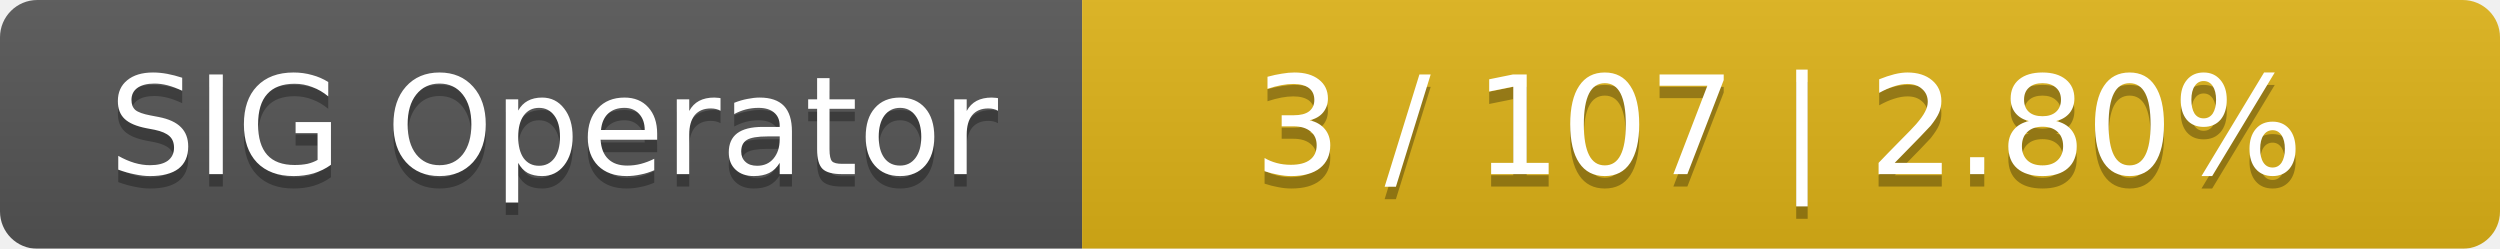
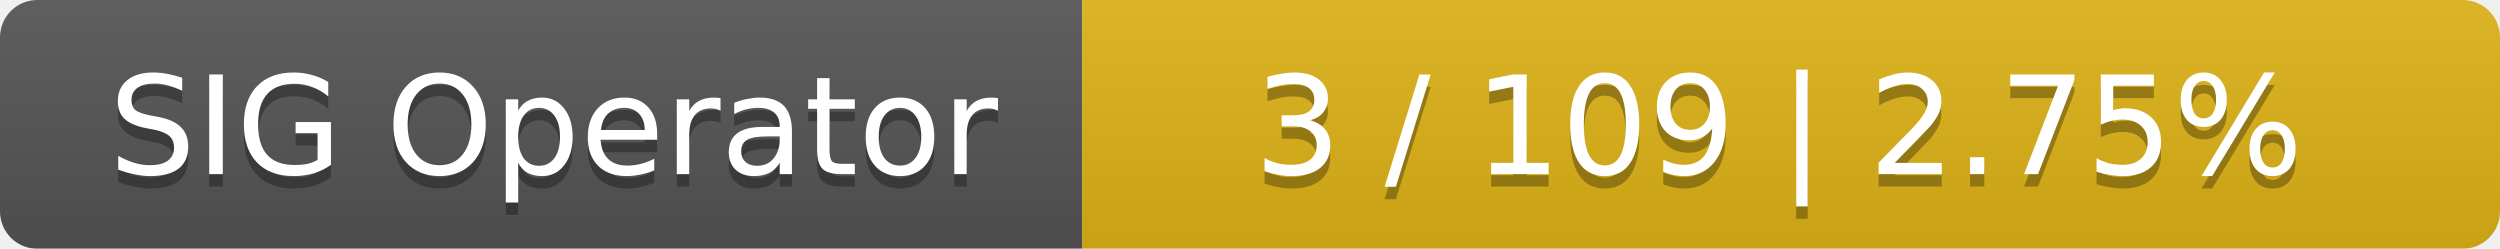
<svg xmlns="http://www.w3.org/2000/svg" width="201" height="20">
  <linearGradient id="smooth" x2="0" y2="100%">
    <stop offset="0" stop-color="#bbb" stop-opacity=".1" />
    <stop offset="1" stop-opacity=".1" />
  </linearGradient>
  <mask id="round">
    <rect width="201" height="20" rx="3" fill="#fff" />
  </mask>
  <g mask="url(#round)">
    <rect width="87" height="20" fill="#555" />
    <rect x="87" width="114" height="20" fill="#dfb317" />
    <rect width="201" height="20" fill="url(#smooth)" />
  </g>
  <g fill="#fff" text-anchor="middle" font-family="DejaVu Sans,Verdana,Geneva,sans-serif" font-size="11">
    <text x="44.5" y="15" fill="#010101" fill-opacity=".3">SIG Operator</text>
    <text x="44.5" y="14">SIG Operator</text>
-     <text x="143" y="15" fill="#010101" fill-opacity=".3">3 / 107    |    2.80%</text>
-     <text x="143" y="14">3 / 107    |    2.80%</text>
+     <text x="143" y="15" fill="#010101" fill-opacity=".3">3 / 109    |    2.75%</text>
+     <text x="143" y="14">3 / 109    |    2.75%</text>
  </g>
</svg>
